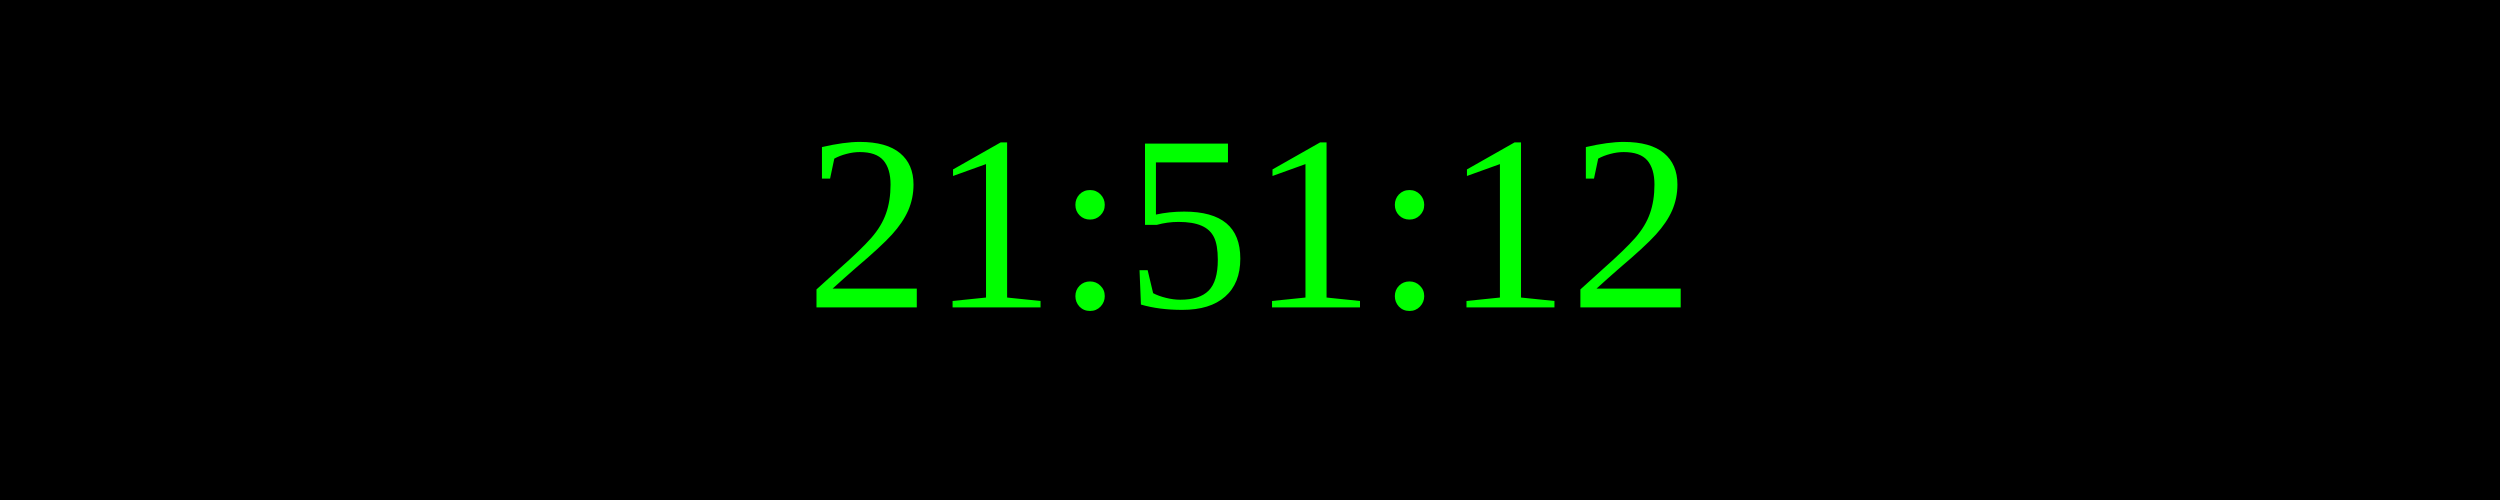
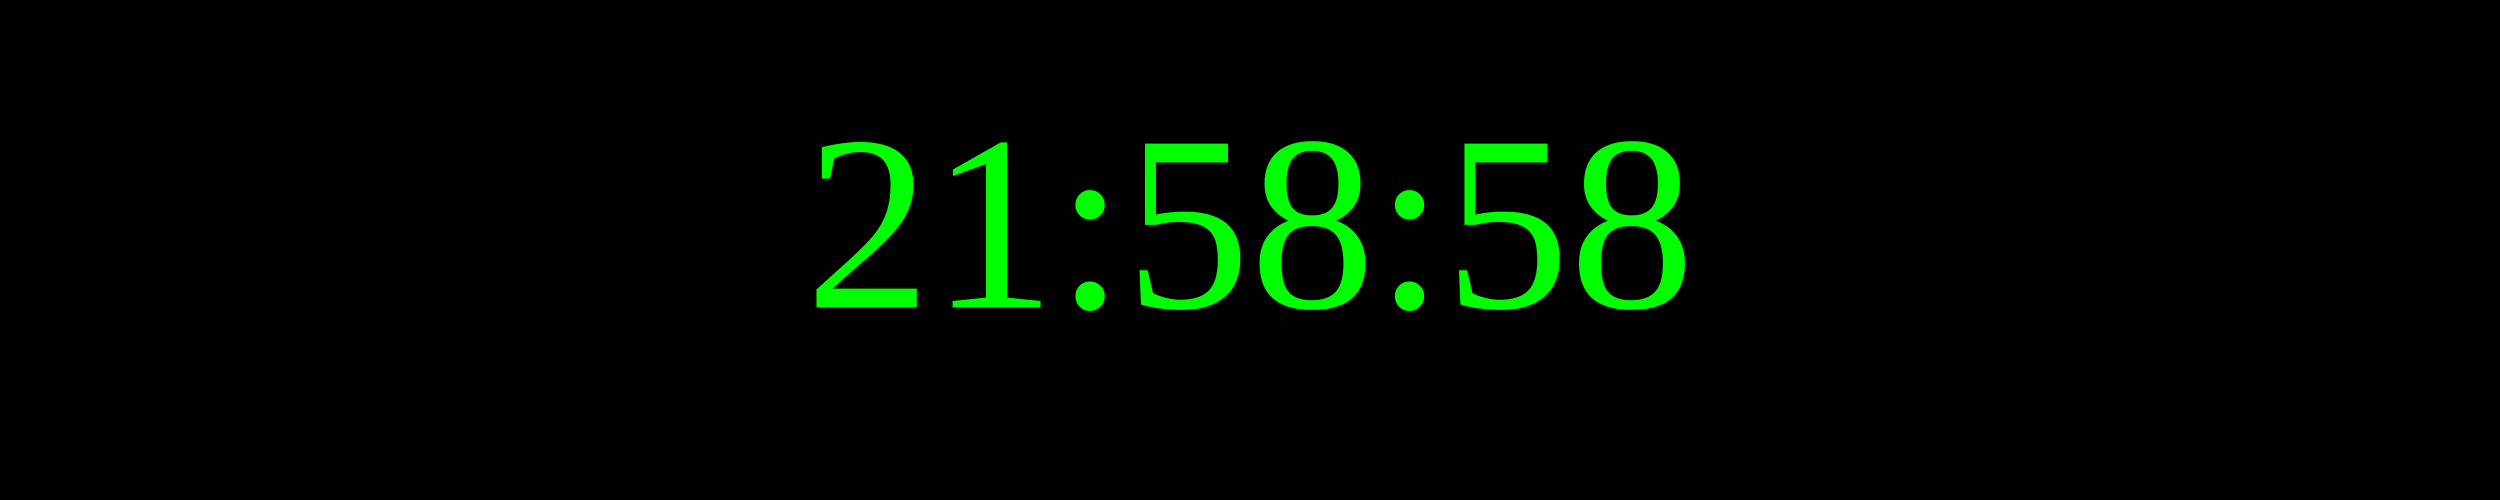
<svg xmlns="http://www.w3.org/2000/svg" width="250" height="50">
  <rect width="100%" height="100%" fill="black" />
  <text x="50%" y="50%" font-size="25" fill="lime" text-anchor="middle" dominant-baseline="middle">
- 21:51:12
+ 21:58:58
</text>
</svg>
